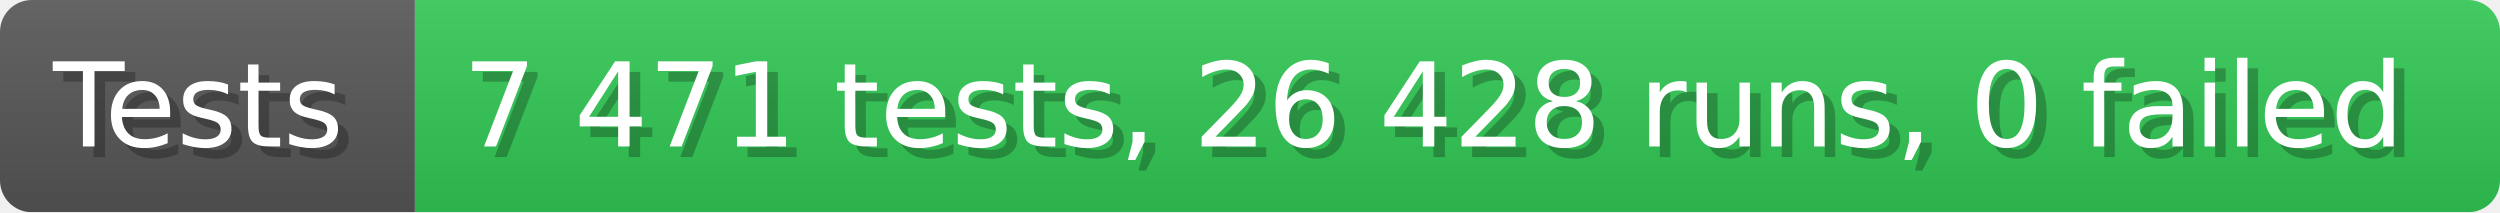
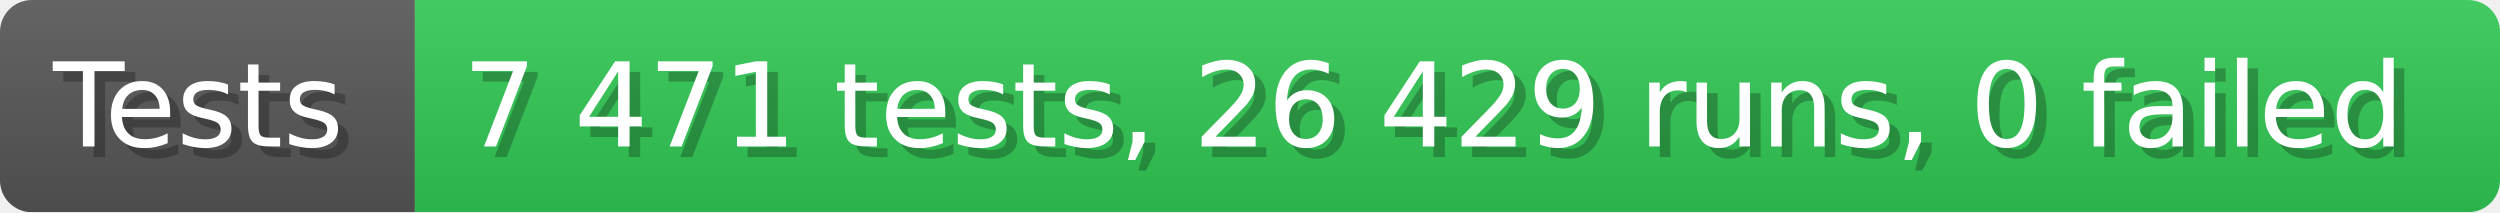
- <svg xmlns="http://www.w3.org/2000/svg" width="235.6" height="20" viewBox="0 0 2356 200" role="img" aria-label="Tests: 7 471 tests, 26 428 runs, 0 failed">
+ <svg xmlns="http://www.w3.org/2000/svg" width="235.6" height="20" viewBox="0 0 2356 200" role="img" aria-label="Tests: 7 471 tests, 26 429 runs, 0 failed">
  <linearGradient id="a" x2="0" y2="100%">
    <stop offset="0" stop-opacity=".1" stop-color="#EEE" />
    <stop offset="1" stop-opacity=".1" />
  </linearGradient>
  <mask id="m">
    <rect width="2356" height="200" rx="30" fill="#FFF" />
  </mask>
  <g mask="url(#m)">
    <rect width="391" height="200" fill="#555" />
    <rect width="1965" height="200" fill="#31c653" x="391" />
    <rect width="2356" height="200" fill="url(#a)" />
  </g>
  <g aria-hidden="true" fill="#fff" text-anchor="start" font-family="Verdana,DejaVu Sans,sans-serif" font-size="110">
    <text x="60" y="148" textLength="291" fill="#000" opacity="0.25">Tests</text>
    <text x="50" y="138" textLength="291">Tests</text>
-     <text x="446" y="148" textLength="1865" fill="#000" opacity="0.25">7 471 tests, 26 428 runs, 0 failed</text>
-     <text x="436" y="138" textLength="1865">7 471 tests, 26 428 runs, 0 failed</text>
+     <text x="446" y="148" textLength="1865" fill="#000" opacity="0.25">7 471 tests, 26 429 runs, 0 failed</text>
+     <text x="436" y="138" textLength="1865">7 471 tests, 26 429 runs, 0 failed</text>
  </g>
</svg>
